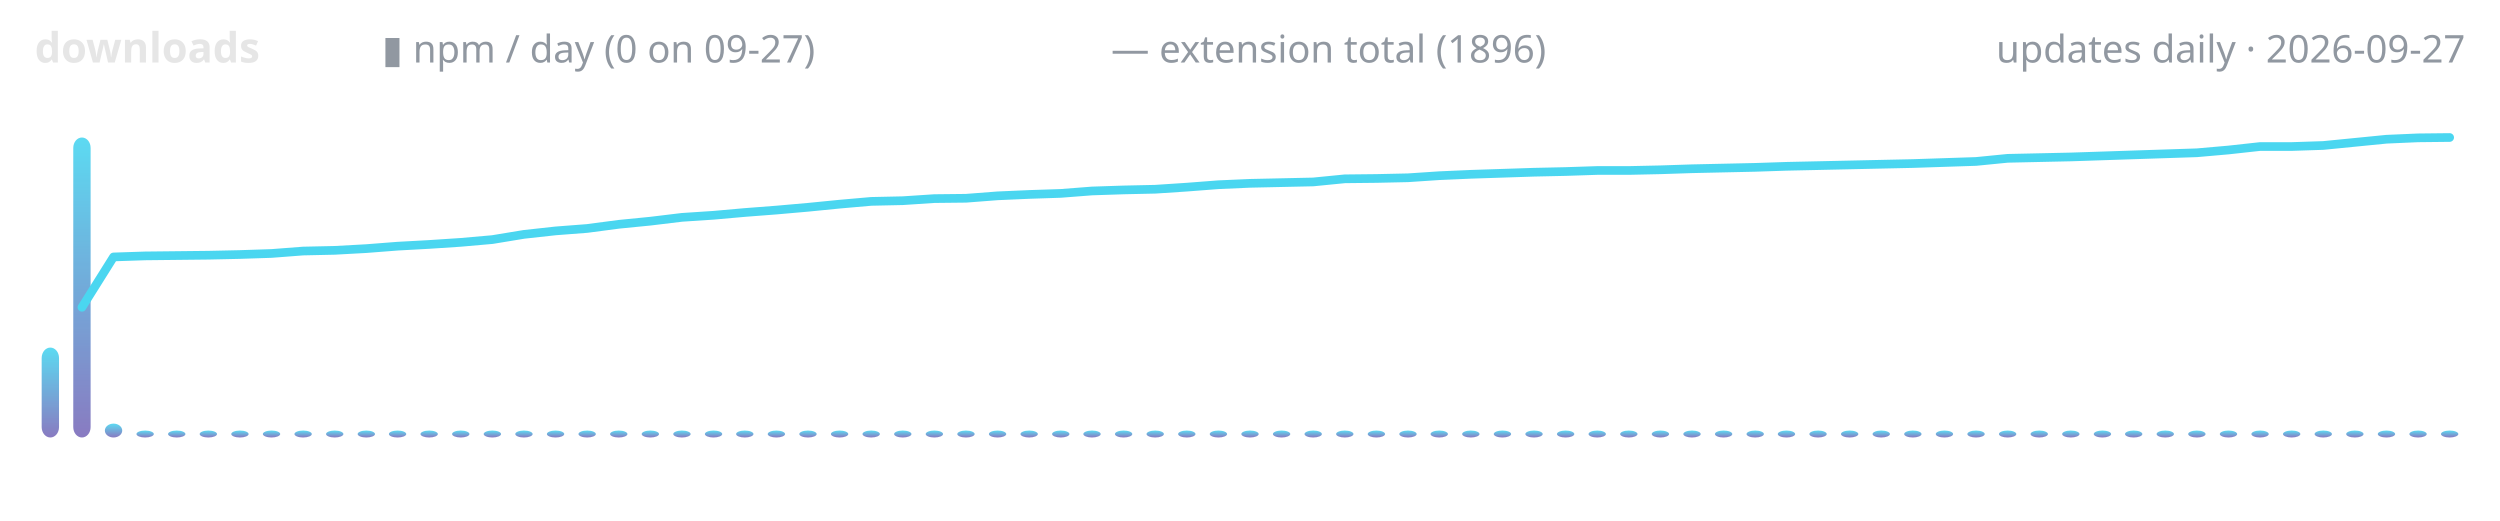
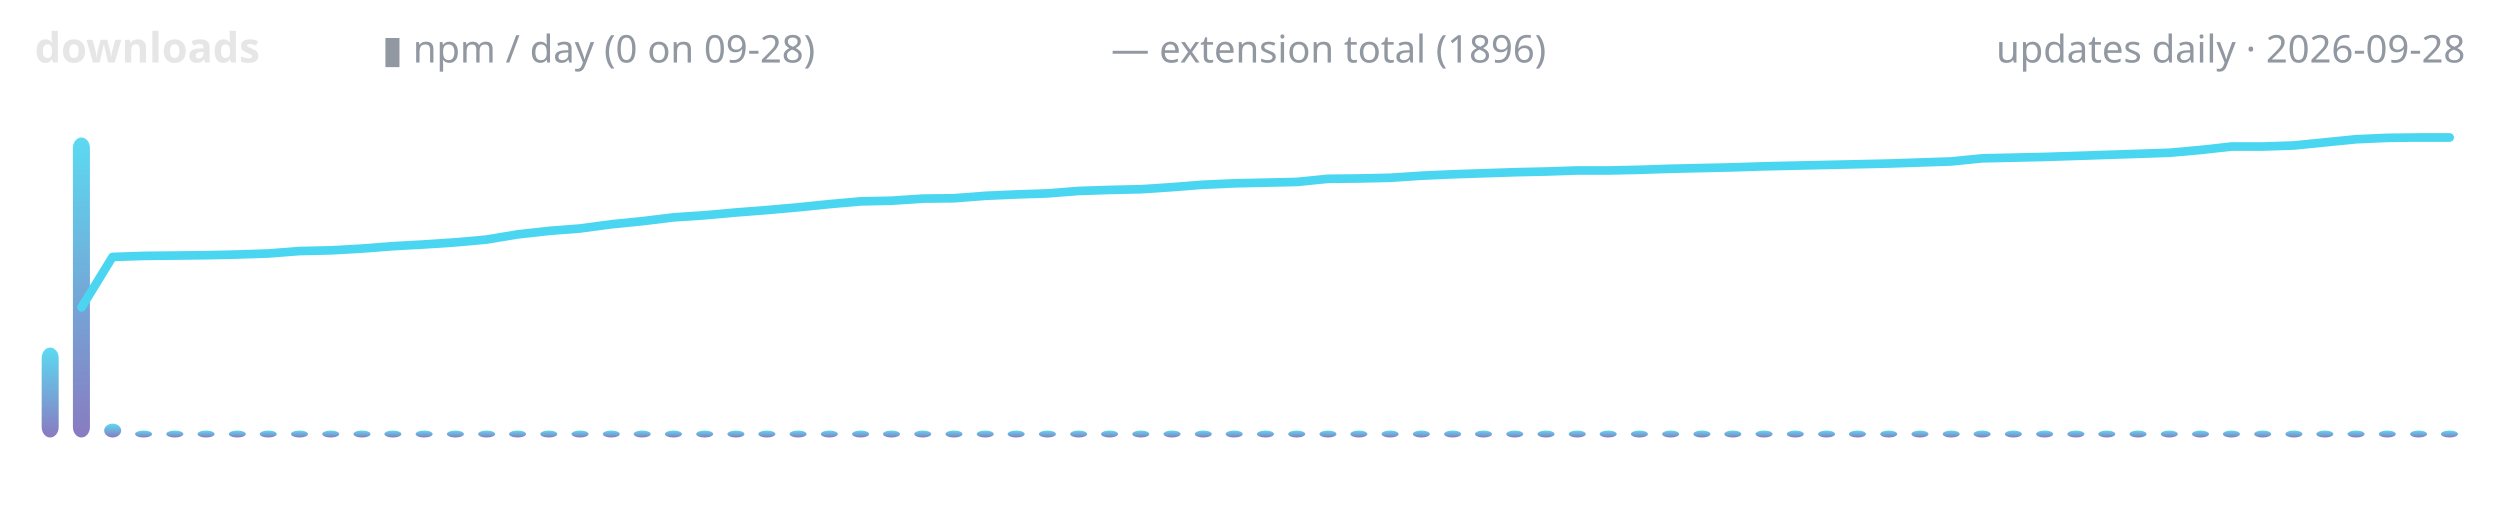
<svg xmlns="http://www.w3.org/2000/svg" width="720" height="150" viewBox="0 0 720 150" role="img" aria-label="lodestone downloads over time">
  <defs>
    <linearGradient id="g" x1="0" y1="1" x2="0" y2="0">
      <stop offset="0" stop-color="#7c6cba" />
      <stop offset="1" stop-color="#4ad6f0" />
    </linearGradient>
  </defs>
  <text x="10" y="18" font-family="ui-sans-serif,system-ui,sans-serif" font-size="12" font-weight="600" fill="#e6e6e6" text-anchor="start">downloads</text>
-   <text x="110" y="18" font-family="ui-sans-serif,system-ui,sans-serif" font-size="11" font-weight="400" fill="#9198a1" text-anchor="start">▮ npm / day (0 on 09-27)</text>
+   <text x="110" y="18" font-family="ui-sans-serif,system-ui,sans-serif" font-size="11" font-weight="400" fill="#9198a1" text-anchor="start">▮ npm / day (0 on 09-28)</text>
  <text x="320" y="18" font-family="ui-sans-serif,system-ui,sans-serif" font-size="11" font-weight="400" fill="#9198a1" text-anchor="start">— extension total (1896)</text>
-   <text x="710" y="18" font-family="ui-sans-serif,system-ui,sans-serif" font-size="11" font-weight="400" fill="#9198a1" text-anchor="end">updates daily · 2026-09-27</text>
-   <rect x="12.0" y="100.1" width="5.0" height="25.9" rx="3" fill="url(#g)" opacity="0.9" />
-   <rect x="21.1" y="39.6" width="5.0" height="86.4" rx="3" fill="url(#g)" opacity="0.9" />
-   <rect x="30.2" y="122.0" width="5.0" height="4.0" rx="3" fill="url(#g)" opacity="0.9" />
-   <rect x="39.3" y="124.0" width="5.0" height="2.0" rx="3" fill="url(#g)" opacity="0.9" />
-   <rect x="48.4" y="124.0" width="5.0" height="2.0" rx="3" fill="url(#g)" opacity="0.9" />
-   <rect x="57.5" y="124.0" width="5.0" height="2.0" rx="3" fill="url(#g)" opacity="0.9" />
-   <rect x="66.6" y="124.0" width="5.0" height="2.0" rx="3" fill="url(#g)" opacity="0.9" />
-   <rect x="75.7" y="124.0" width="5.0" height="2.0" rx="3" fill="url(#g)" opacity="0.9" />
-   <rect x="84.8" y="124.0" width="5.0" height="2.0" rx="3" fill="url(#g)" opacity="0.9" />
-   <rect x="93.9" y="124.0" width="5.0" height="2.0" rx="3" fill="url(#g)" opacity="0.9" />
-   <rect x="103.0" y="124.0" width="5.0" height="2.0" rx="3" fill="url(#g)" opacity="0.9" />
-   <rect x="112.0" y="124.0" width="5.0" height="2.0" rx="3" fill="url(#g)" opacity="0.9" />
-   <rect x="121.1" y="124.0" width="5.0" height="2.0" rx="3" fill="url(#g)" opacity="0.9" />
-   <rect x="130.2" y="124.0" width="5.0" height="2.0" rx="3" fill="url(#g)" opacity="0.9" />
-   <rect x="139.3" y="124.0" width="5.0" height="2.0" rx="3" fill="url(#g)" opacity="0.9" />
-   <rect x="148.4" y="124.0" width="5.0" height="2.0" rx="3" fill="url(#g)" opacity="0.9" />
-   <rect x="157.5" y="124.0" width="5.0" height="2.0" rx="3" fill="url(#g)" opacity="0.9" />
-   <rect x="166.6" y="124.0" width="5.0" height="2.0" rx="3" fill="url(#g)" opacity="0.9" />
-   <rect x="175.7" y="124.0" width="5.0" height="2.0" rx="3" fill="url(#g)" opacity="0.9" />
-   <rect x="184.8" y="124.0" width="5.0" height="2.0" rx="3" fill="url(#g)" opacity="0.9" />
-   <rect x="193.9" y="124.0" width="5.0" height="2.0" rx="3" fill="url(#g)" opacity="0.9" />
-   <rect x="203.0" y="124.0" width="5.0" height="2.0" rx="3" fill="url(#g)" opacity="0.9" />
-   <rect x="212.0" y="124.0" width="5.0" height="2.0" rx="3" fill="url(#g)" opacity="0.9" />
-   <rect x="221.1" y="124.0" width="5.0" height="2.0" rx="3" fill="url(#g)" opacity="0.9" />
-   <rect x="230.2" y="124.0" width="5.0" height="2.0" rx="3" fill="url(#g)" opacity="0.9" />
-   <rect x="239.3" y="124.0" width="5.0" height="2.0" rx="3" fill="url(#g)" opacity="0.9" />
-   <rect x="248.4" y="124.0" width="5.0" height="2.0" rx="3" fill="url(#g)" opacity="0.9" />
-   <rect x="257.5" y="124.0" width="5.0" height="2.0" rx="3" fill="url(#g)" opacity="0.9" />
-   <rect x="266.6" y="124.0" width="5.0" height="2.0" rx="3" fill="url(#g)" opacity="0.9" />
-   <rect x="275.7" y="124.0" width="5.0" height="2.0" rx="3" fill="url(#g)" opacity="0.9" />
-   <rect x="284.8" y="124.0" width="5.0" height="2.0" rx="3" fill="url(#g)" opacity="0.9" />
-   <rect x="293.9" y="124.0" width="5.0" height="2.0" rx="3" fill="url(#g)" opacity="0.9" />
-   <rect x="303.0" y="124.0" width="5.0" height="2.0" rx="3" fill="url(#g)" opacity="0.9" />
-   <rect x="312.0" y="124.0" width="5.0" height="2.0" rx="3" fill="url(#g)" opacity="0.9" />
-   <rect x="321.1" y="124.0" width="5.0" height="2.0" rx="3" fill="url(#g)" opacity="0.9" />
-   <rect x="330.2" y="124.0" width="5.0" height="2.0" rx="3" fill="url(#g)" opacity="0.9" />
-   <rect x="339.3" y="124.0" width="5.0" height="2.0" rx="3" fill="url(#g)" opacity="0.9" />
-   <rect x="348.4" y="124.0" width="5.0" height="2.0" rx="3" fill="url(#g)" opacity="0.9" />
-   <rect x="357.5" y="124.0" width="5.0" height="2.0" rx="3" fill="url(#g)" opacity="0.9" />
-   <rect x="366.6" y="124.0" width="5.0" height="2.0" rx="3" fill="url(#g)" opacity="0.9" />
-   <rect x="375.7" y="124.0" width="5.0" height="2.0" rx="3" fill="url(#g)" opacity="0.9" />
-   <rect x="384.8" y="124.0" width="5.0" height="2.0" rx="3" fill="url(#g)" opacity="0.9" />
-   <rect x="393.9" y="124.0" width="5.0" height="2.0" rx="3" fill="url(#g)" opacity="0.9" />
-   <rect x="403.0" y="124.0" width="5.0" height="2.0" rx="3" fill="url(#g)" opacity="0.9" />
-   <rect x="412.0" y="124.0" width="5.0" height="2.0" rx="3" fill="url(#g)" opacity="0.9" />
-   <rect x="421.1" y="124.0" width="5.0" height="2.0" rx="3" fill="url(#g)" opacity="0.9" />
-   <rect x="430.2" y="124.0" width="5.0" height="2.0" rx="3" fill="url(#g)" opacity="0.9" />
-   <rect x="439.3" y="124.0" width="5.0" height="2.0" rx="3" fill="url(#g)" opacity="0.9" />
-   <rect x="448.4" y="124.0" width="5.0" height="2.0" rx="3" fill="url(#g)" opacity="0.9" />
-   <rect x="457.5" y="124.0" width="5.0" height="2.0" rx="3" fill="url(#g)" opacity="0.9" />
-   <rect x="466.6" y="124.0" width="5.0" height="2.0" rx="3" fill="url(#g)" opacity="0.9" />
-   <rect x="475.7" y="124.0" width="5.0" height="2.0" rx="3" fill="url(#g)" opacity="0.9" />
-   <rect x="484.8" y="124.0" width="5.0" height="2.0" rx="3" fill="url(#g)" opacity="0.9" />
-   <rect x="493.9" y="124.0" width="5.0" height="2.0" rx="3" fill="url(#g)" opacity="0.9" />
-   <rect x="503.0" y="124.0" width="5.0" height="2.0" rx="3" fill="url(#g)" opacity="0.9" />
-   <rect x="512.0" y="124.0" width="5.0" height="2.0" rx="3" fill="url(#g)" opacity="0.9" />
-   <rect x="521.1" y="124.0" width="5.0" height="2.0" rx="3" fill="url(#g)" opacity="0.9" />
-   <rect x="530.2" y="124.0" width="5.0" height="2.0" rx="3" fill="url(#g)" opacity="0.9" />
-   <rect x="539.3" y="124.0" width="5.0" height="2.0" rx="3" fill="url(#g)" opacity="0.9" />
-   <rect x="548.4" y="124.0" width="5.0" height="2.0" rx="3" fill="url(#g)" opacity="0.9" />
-   <rect x="557.5" y="124.0" width="5.0" height="2.0" rx="3" fill="url(#g)" opacity="0.9" />
-   <rect x="566.6" y="124.0" width="5.0" height="2.0" rx="3" fill="url(#g)" opacity="0.9" />
-   <rect x="575.7" y="124.0" width="5.0" height="2.0" rx="3" fill="url(#g)" opacity="0.9" />
-   <rect x="584.8" y="124.0" width="5.0" height="2.0" rx="3" fill="url(#g)" opacity="0.9" />
-   <rect x="593.9" y="124.0" width="5.0" height="2.0" rx="3" fill="url(#g)" opacity="0.9" />
-   <rect x="603.0" y="124.0" width="5.0" height="2.0" rx="3" fill="url(#g)" opacity="0.9" />
-   <rect x="612.0" y="124.0" width="5.0" height="2.0" rx="3" fill="url(#g)" opacity="0.9" />
-   <rect x="621.1" y="124.0" width="5.0" height="2.0" rx="3" fill="url(#g)" opacity="0.9" />
-   <rect x="630.2" y="124.0" width="5.0" height="2.0" rx="3" fill="url(#g)" opacity="0.9" />
-   <rect x="639.3" y="124.0" width="5.0" height="2.0" rx="3" fill="url(#g)" opacity="0.9" />
-   <rect x="648.4" y="124.0" width="5.0" height="2.0" rx="3" fill="url(#g)" opacity="0.9" />
-   <rect x="657.5" y="124.0" width="5.0" height="2.0" rx="3" fill="url(#g)" opacity="0.9" />
-   <rect x="666.6" y="124.0" width="5.0" height="2.0" rx="3" fill="url(#g)" opacity="0.9" />
-   <rect x="675.7" y="124.0" width="5.0" height="2.0" rx="3" fill="url(#g)" opacity="0.9" />
-   <rect x="684.8" y="124.0" width="5.0" height="2.0" rx="3" fill="url(#g)" opacity="0.9" />
-   <rect x="693.9" y="124.0" width="5.0" height="2.0" rx="3" fill="url(#g)" opacity="0.9" />
-   <rect x="703.0" y="124.0" width="5.0" height="2.0" rx="3" fill="url(#g)" opacity="0.9" />
-   <polyline points="23.6,88.5 32.7,74.0 41.8,73.7 50.9,73.6 60.0,73.5 69.1,73.3 78.2,73.0 87.3,72.3 96.4,72.1 105.5,71.6 114.5,70.9 123.6,70.4 132.7,69.8 141.8,69.0 150.9,67.5 160.0,66.5 169.1,65.8 178.2,64.6 187.3,63.7 196.4,62.6 205.5,62.0 214.5,61.2 223.6,60.5 232.7,59.7 241.8,58.8 250.9,58.0 260.0,57.8 269.1,57.2 278.2,57.1 287.3,56.4 296.4,56.0 305.5,55.7 314.5,55.0 323.6,54.7 332.7,54.5 341.8,53.9 350.9,53.2 360.0,52.8 369.1,52.6 378.2,52.4 387.3,51.5 396.4,51.4 405.5,51.2 414.5,50.6 423.6,50.2 432.7,49.9 441.8,49.6 450.9,49.4 460.0,49.1 469.1,49.1 478.2,48.9 487.3,48.6 496.4,48.4 505.5,48.2 514.5,47.9 523.6,47.7 532.7,47.5 541.8,47.3 550.9,47.1 560.0,46.8 569.1,46.5 578.2,45.6 587.3,45.4 596.4,45.2 605.5,44.9 614.5,44.6 623.6,44.3 632.7,44.0 641.8,43.2 650.9,42.2 660.0,42.2 669.1,41.9 678.2,41.0 687.3,40.1 696.4,39.7 705.5,39.6" fill="none" stroke="#4ad6f0" stroke-width="2.5" stroke-linecap="round" stroke-linejoin="round" />
+   <text x="710" y="18" font-family="ui-sans-serif,system-ui,sans-serif" font-size="11" font-weight="400" fill="#9198a1" text-anchor="end">updates daily · 2026-09-28</text>
+   <rect x="12.0" y="100.1" width="4.9" height="25.9" rx="3" fill="url(#g)" opacity="0.9" />
+   <rect x="21.0" y="39.6" width="4.9" height="86.4" rx="3" fill="url(#g)" opacity="0.9" />
+   <rect x="30.0" y="122.0" width="4.9" height="4.0" rx="3" fill="url(#g)" opacity="0.9" />
+   <rect x="38.9" y="124.0" width="4.9" height="2.0" rx="3" fill="url(#g)" opacity="0.9" />
+   <rect x="47.9" y="124.0" width="4.9" height="2.0" rx="3" fill="url(#g)" opacity="0.9" />
+   <rect x="56.9" y="124.0" width="4.9" height="2.0" rx="3" fill="url(#g)" opacity="0.9" />
+   <rect x="65.9" y="124.0" width="4.9" height="2.0" rx="3" fill="url(#g)" opacity="0.9" />
+   <rect x="74.8" y="124.0" width="4.9" height="2.0" rx="3" fill="url(#g)" opacity="0.9" />
+   <rect x="83.8" y="124.0" width="4.9" height="2.0" rx="3" fill="url(#g)" opacity="0.9" />
+   <rect x="92.8" y="124.0" width="4.9" height="2.0" rx="3" fill="url(#g)" opacity="0.9" />
+   <rect x="101.8" y="124.0" width="4.9" height="2.0" rx="3" fill="url(#g)" opacity="0.9" />
+   <rect x="110.7" y="124.0" width="4.9" height="2.0" rx="3" fill="url(#g)" opacity="0.9" />
+   <rect x="119.7" y="124.0" width="4.9" height="2.0" rx="3" fill="url(#g)" opacity="0.9" />
+   <rect x="128.7" y="124.0" width="4.9" height="2.0" rx="3" fill="url(#g)" opacity="0.9" />
+   <rect x="137.7" y="124.0" width="4.9" height="2.0" rx="3" fill="url(#g)" opacity="0.9" />
+   <rect x="146.6" y="124.0" width="4.9" height="2.0" rx="3" fill="url(#g)" opacity="0.9" />
+   <rect x="155.6" y="124.0" width="4.9" height="2.0" rx="3" fill="url(#g)" opacity="0.9" />
+   <rect x="164.6" y="124.0" width="4.9" height="2.0" rx="3" fill="url(#g)" opacity="0.9" />
+   <rect x="173.6" y="124.0" width="4.9" height="2.0" rx="3" fill="url(#g)" opacity="0.9" />
+   <rect x="182.5" y="124.0" width="4.9" height="2.0" rx="3" fill="url(#g)" opacity="0.9" />
+   <rect x="191.5" y="124.0" width="4.9" height="2.0" rx="3" fill="url(#g)" opacity="0.9" />
+   <rect x="200.5" y="124.0" width="4.9" height="2.0" rx="3" fill="url(#g)" opacity="0.9" />
+   <rect x="209.5" y="124.0" width="4.9" height="2.0" rx="3" fill="url(#g)" opacity="0.9" />
+   <rect x="218.4" y="124.0" width="4.9" height="2.0" rx="3" fill="url(#g)" opacity="0.9" />
+   <rect x="227.4" y="124.0" width="4.9" height="2.0" rx="3" fill="url(#g)" opacity="0.9" />
+   <rect x="236.4" y="124.0" width="4.9" height="2.0" rx="3" fill="url(#g)" opacity="0.9" />
+   <rect x="245.4" y="124.0" width="4.9" height="2.0" rx="3" fill="url(#g)" opacity="0.9" />
+   <rect x="254.3" y="124.0" width="4.9" height="2.0" rx="3" fill="url(#g)" opacity="0.9" />
+   <rect x="263.3" y="124.0" width="4.9" height="2.0" rx="3" fill="url(#g)" opacity="0.9" />
+   <rect x="272.3" y="124.0" width="4.9" height="2.0" rx="3" fill="url(#g)" opacity="0.9" />
+   <rect x="281.3" y="124.0" width="4.9" height="2.0" rx="3" fill="url(#g)" opacity="0.9" />
+   <rect x="290.2" y="124.0" width="4.9" height="2.0" rx="3" fill="url(#g)" opacity="0.9" />
+   <rect x="299.2" y="124.0" width="4.9" height="2.0" rx="3" fill="url(#g)" opacity="0.9" />
+   <rect x="308.2" y="124.0" width="4.9" height="2.0" rx="3" fill="url(#g)" opacity="0.9" />
+   <rect x="317.1" y="124.0" width="4.9" height="2.0" rx="3" fill="url(#g)" opacity="0.9" />
+   <rect x="326.1" y="124.0" width="4.9" height="2.0" rx="3" fill="url(#g)" opacity="0.9" />
+   <rect x="335.1" y="124.0" width="4.9" height="2.0" rx="3" fill="url(#g)" opacity="0.9" />
+   <rect x="344.1" y="124.0" width="4.9" height="2.0" rx="3" fill="url(#g)" opacity="0.9" />
+   <rect x="353.0" y="124.0" width="4.9" height="2.0" rx="3" fill="url(#g)" opacity="0.9" />
+   <rect x="362.0" y="124.0" width="4.9" height="2.0" rx="3" fill="url(#g)" opacity="0.9" />
+   <rect x="371.0" y="124.0" width="4.9" height="2.0" rx="3" fill="url(#g)" opacity="0.9" />
+   <rect x="380.0" y="124.0" width="4.9" height="2.0" rx="3" fill="url(#g)" opacity="0.9" />
+   <rect x="388.9" y="124.0" width="4.9" height="2.0" rx="3" fill="url(#g)" opacity="0.9" />
+   <rect x="397.9" y="124.0" width="4.9" height="2.0" rx="3" fill="url(#g)" opacity="0.9" />
+   <rect x="406.9" y="124.0" width="4.9" height="2.0" rx="3" fill="url(#g)" opacity="0.9" />
+   <rect x="415.9" y="124.0" width="4.9" height="2.0" rx="3" fill="url(#g)" opacity="0.9" />
+   <rect x="424.8" y="124.0" width="4.9" height="2.0" rx="3" fill="url(#g)" opacity="0.9" />
+   <rect x="433.8" y="124.0" width="4.9" height="2.0" rx="3" fill="url(#g)" opacity="0.9" />
+   <rect x="442.8" y="124.0" width="4.9" height="2.0" rx="3" fill="url(#g)" opacity="0.9" />
+   <rect x="451.8" y="124.0" width="4.9" height="2.0" rx="3" fill="url(#g)" opacity="0.9" />
+   <rect x="460.7" y="124.0" width="4.9" height="2.0" rx="3" fill="url(#g)" opacity="0.9" />
+   <rect x="469.7" y="124.0" width="4.9" height="2.0" rx="3" fill="url(#g)" opacity="0.9" />
+   <rect x="478.7" y="124.0" width="4.9" height="2.0" rx="3" fill="url(#g)" opacity="0.9" />
+   <rect x="487.7" y="124.0" width="4.9" height="2.0" rx="3" fill="url(#g)" opacity="0.9" />
+   <rect x="496.6" y="124.0" width="4.9" height="2.0" rx="3" fill="url(#g)" opacity="0.9" />
+   <rect x="505.6" y="124.0" width="4.9" height="2.0" rx="3" fill="url(#g)" opacity="0.9" />
+   <rect x="514.6" y="124.0" width="4.9" height="2.0" rx="3" fill="url(#g)" opacity="0.9" />
+   <rect x="523.6" y="124.0" width="4.9" height="2.0" rx="3" fill="url(#g)" opacity="0.9" />
+   <rect x="532.5" y="124.0" width="4.9" height="2.0" rx="3" fill="url(#g)" opacity="0.9" />
+   <rect x="541.5" y="124.0" width="4.9" height="2.0" rx="3" fill="url(#g)" opacity="0.9" />
+   <rect x="550.5" y="124.0" width="4.9" height="2.0" rx="3" fill="url(#g)" opacity="0.9" />
+   <rect x="559.5" y="124.0" width="4.9" height="2.0" rx="3" fill="url(#g)" opacity="0.9" />
+   <rect x="568.4" y="124.0" width="4.9" height="2.0" rx="3" fill="url(#g)" opacity="0.9" />
+   <rect x="577.4" y="124.0" width="4.9" height="2.0" rx="3" fill="url(#g)" opacity="0.9" />
+   <rect x="586.4" y="124.0" width="4.9" height="2.0" rx="3" fill="url(#g)" opacity="0.9" />
+   <rect x="595.4" y="124.0" width="4.9" height="2.0" rx="3" fill="url(#g)" opacity="0.9" />
+   <rect x="604.3" y="124.0" width="4.9" height="2.0" rx="3" fill="url(#g)" opacity="0.9" />
+   <rect x="613.3" y="124.0" width="4.9" height="2.0" rx="3" fill="url(#g)" opacity="0.9" />
+   <rect x="622.3" y="124.0" width="4.9" height="2.0" rx="3" fill="url(#g)" opacity="0.9" />
+   <rect x="631.3" y="124.0" width="4.9" height="2.0" rx="3" fill="url(#g)" opacity="0.9" />
+   <rect x="640.2" y="124.0" width="4.9" height="2.0" rx="3" fill="url(#g)" opacity="0.9" />
+   <rect x="649.2" y="124.0" width="4.9" height="2.0" rx="3" fill="url(#g)" opacity="0.9" />
+   <rect x="658.2" y="124.0" width="4.9" height="2.0" rx="3" fill="url(#g)" opacity="0.9" />
+   <rect x="667.1" y="124.0" width="4.9" height="2.0" rx="3" fill="url(#g)" opacity="0.9" />
+   <rect x="676.1" y="124.0" width="4.9" height="2.0" rx="3" fill="url(#g)" opacity="0.9" />
+   <rect x="685.1" y="124.0" width="4.9" height="2.0" rx="3" fill="url(#g)" opacity="0.9" />
+   <rect x="694.1" y="124.0" width="4.9" height="2.0" rx="3" fill="url(#g)" opacity="0.9" />
+   <rect x="703.0" y="124.0" width="4.9" height="2.0" rx="3" fill="url(#g)" opacity="0.9" />
+   <polyline points="23.5,88.5 32.4,74.0 41.4,73.7 50.4,73.6 59.4,73.5 68.3,73.3 77.3,73.0 86.3,72.3 95.3,72.1 104.2,71.6 113.2,70.9 122.2,70.4 131.2,69.8 140.1,69.0 149.1,67.5 158.1,66.5 167.1,65.8 176.0,64.6 185.0,63.7 194.0,62.6 202.9,62.0 211.9,61.2 220.9,60.5 229.9,59.7 238.8,58.8 247.8,58.0 256.8,57.8 265.8,57.2 274.7,57.1 283.7,56.4 292.7,56.0 301.7,55.7 310.6,55.0 319.6,54.7 328.6,54.5 337.6,53.9 346.5,53.2 355.5,52.8 364.5,52.6 373.5,52.4 382.4,51.5 391.4,51.4 400.4,51.2 409.4,50.6 418.3,50.2 427.3,49.9 436.3,49.6 445.3,49.4 454.2,49.1 463.2,49.1 472.2,48.9 481.2,48.6 490.1,48.4 499.1,48.2 508.1,47.9 517.1,47.7 526.0,47.5 535.0,47.3 544.0,47.1 552.9,46.8 561.9,46.5 570.9,45.6 579.9,45.4 588.8,45.2 597.8,44.9 606.8,44.6 615.8,44.3 624.7,44.0 633.7,43.2 642.7,42.2 651.7,42.2 660.6,41.9 669.6,41.0 678.6,40.1 687.6,39.7 696.5,39.6 705.5,39.6" fill="none" stroke="#4ad6f0" stroke-width="2.5" stroke-linecap="round" stroke-linejoin="round" />
</svg>
